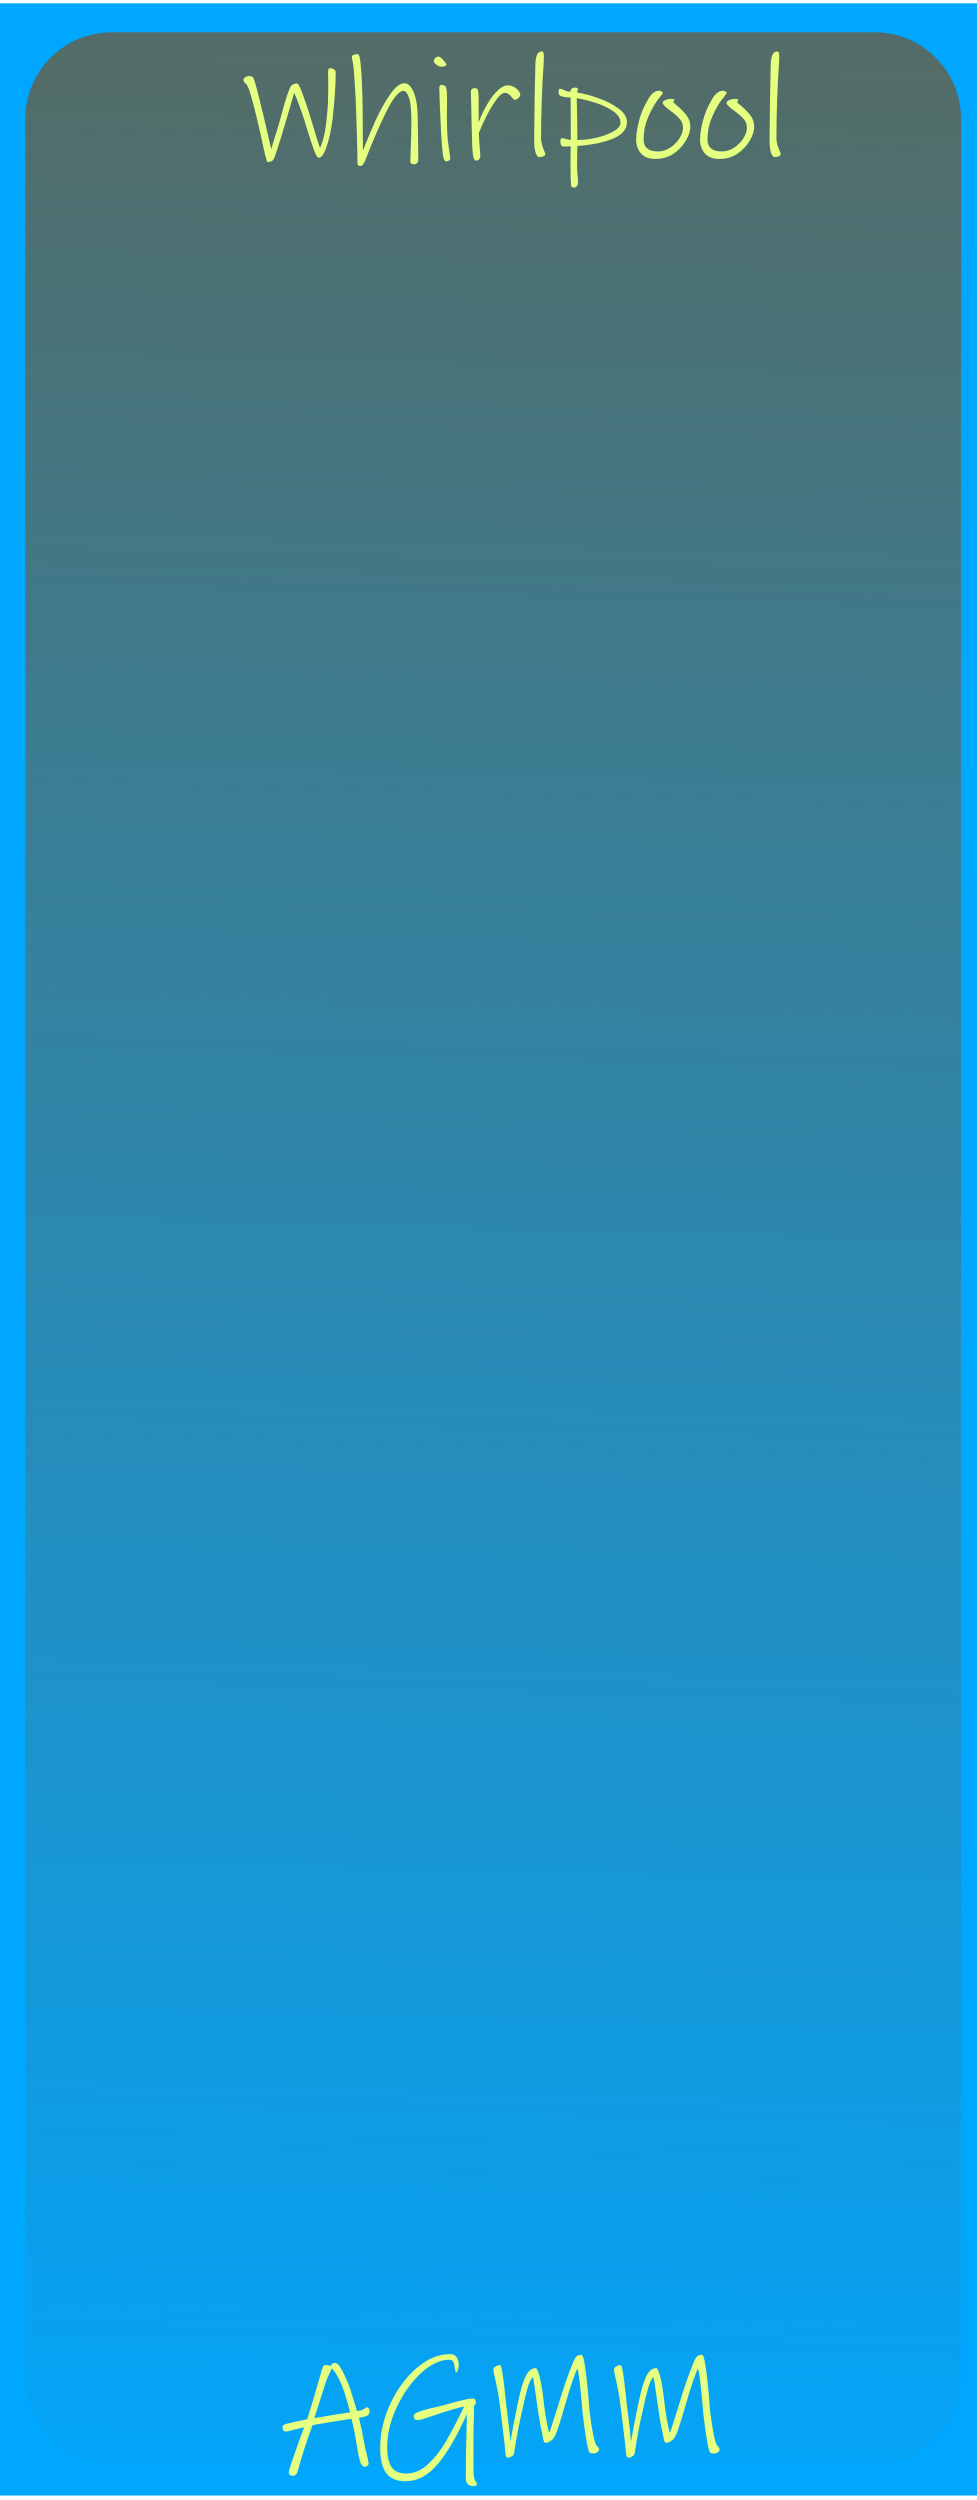
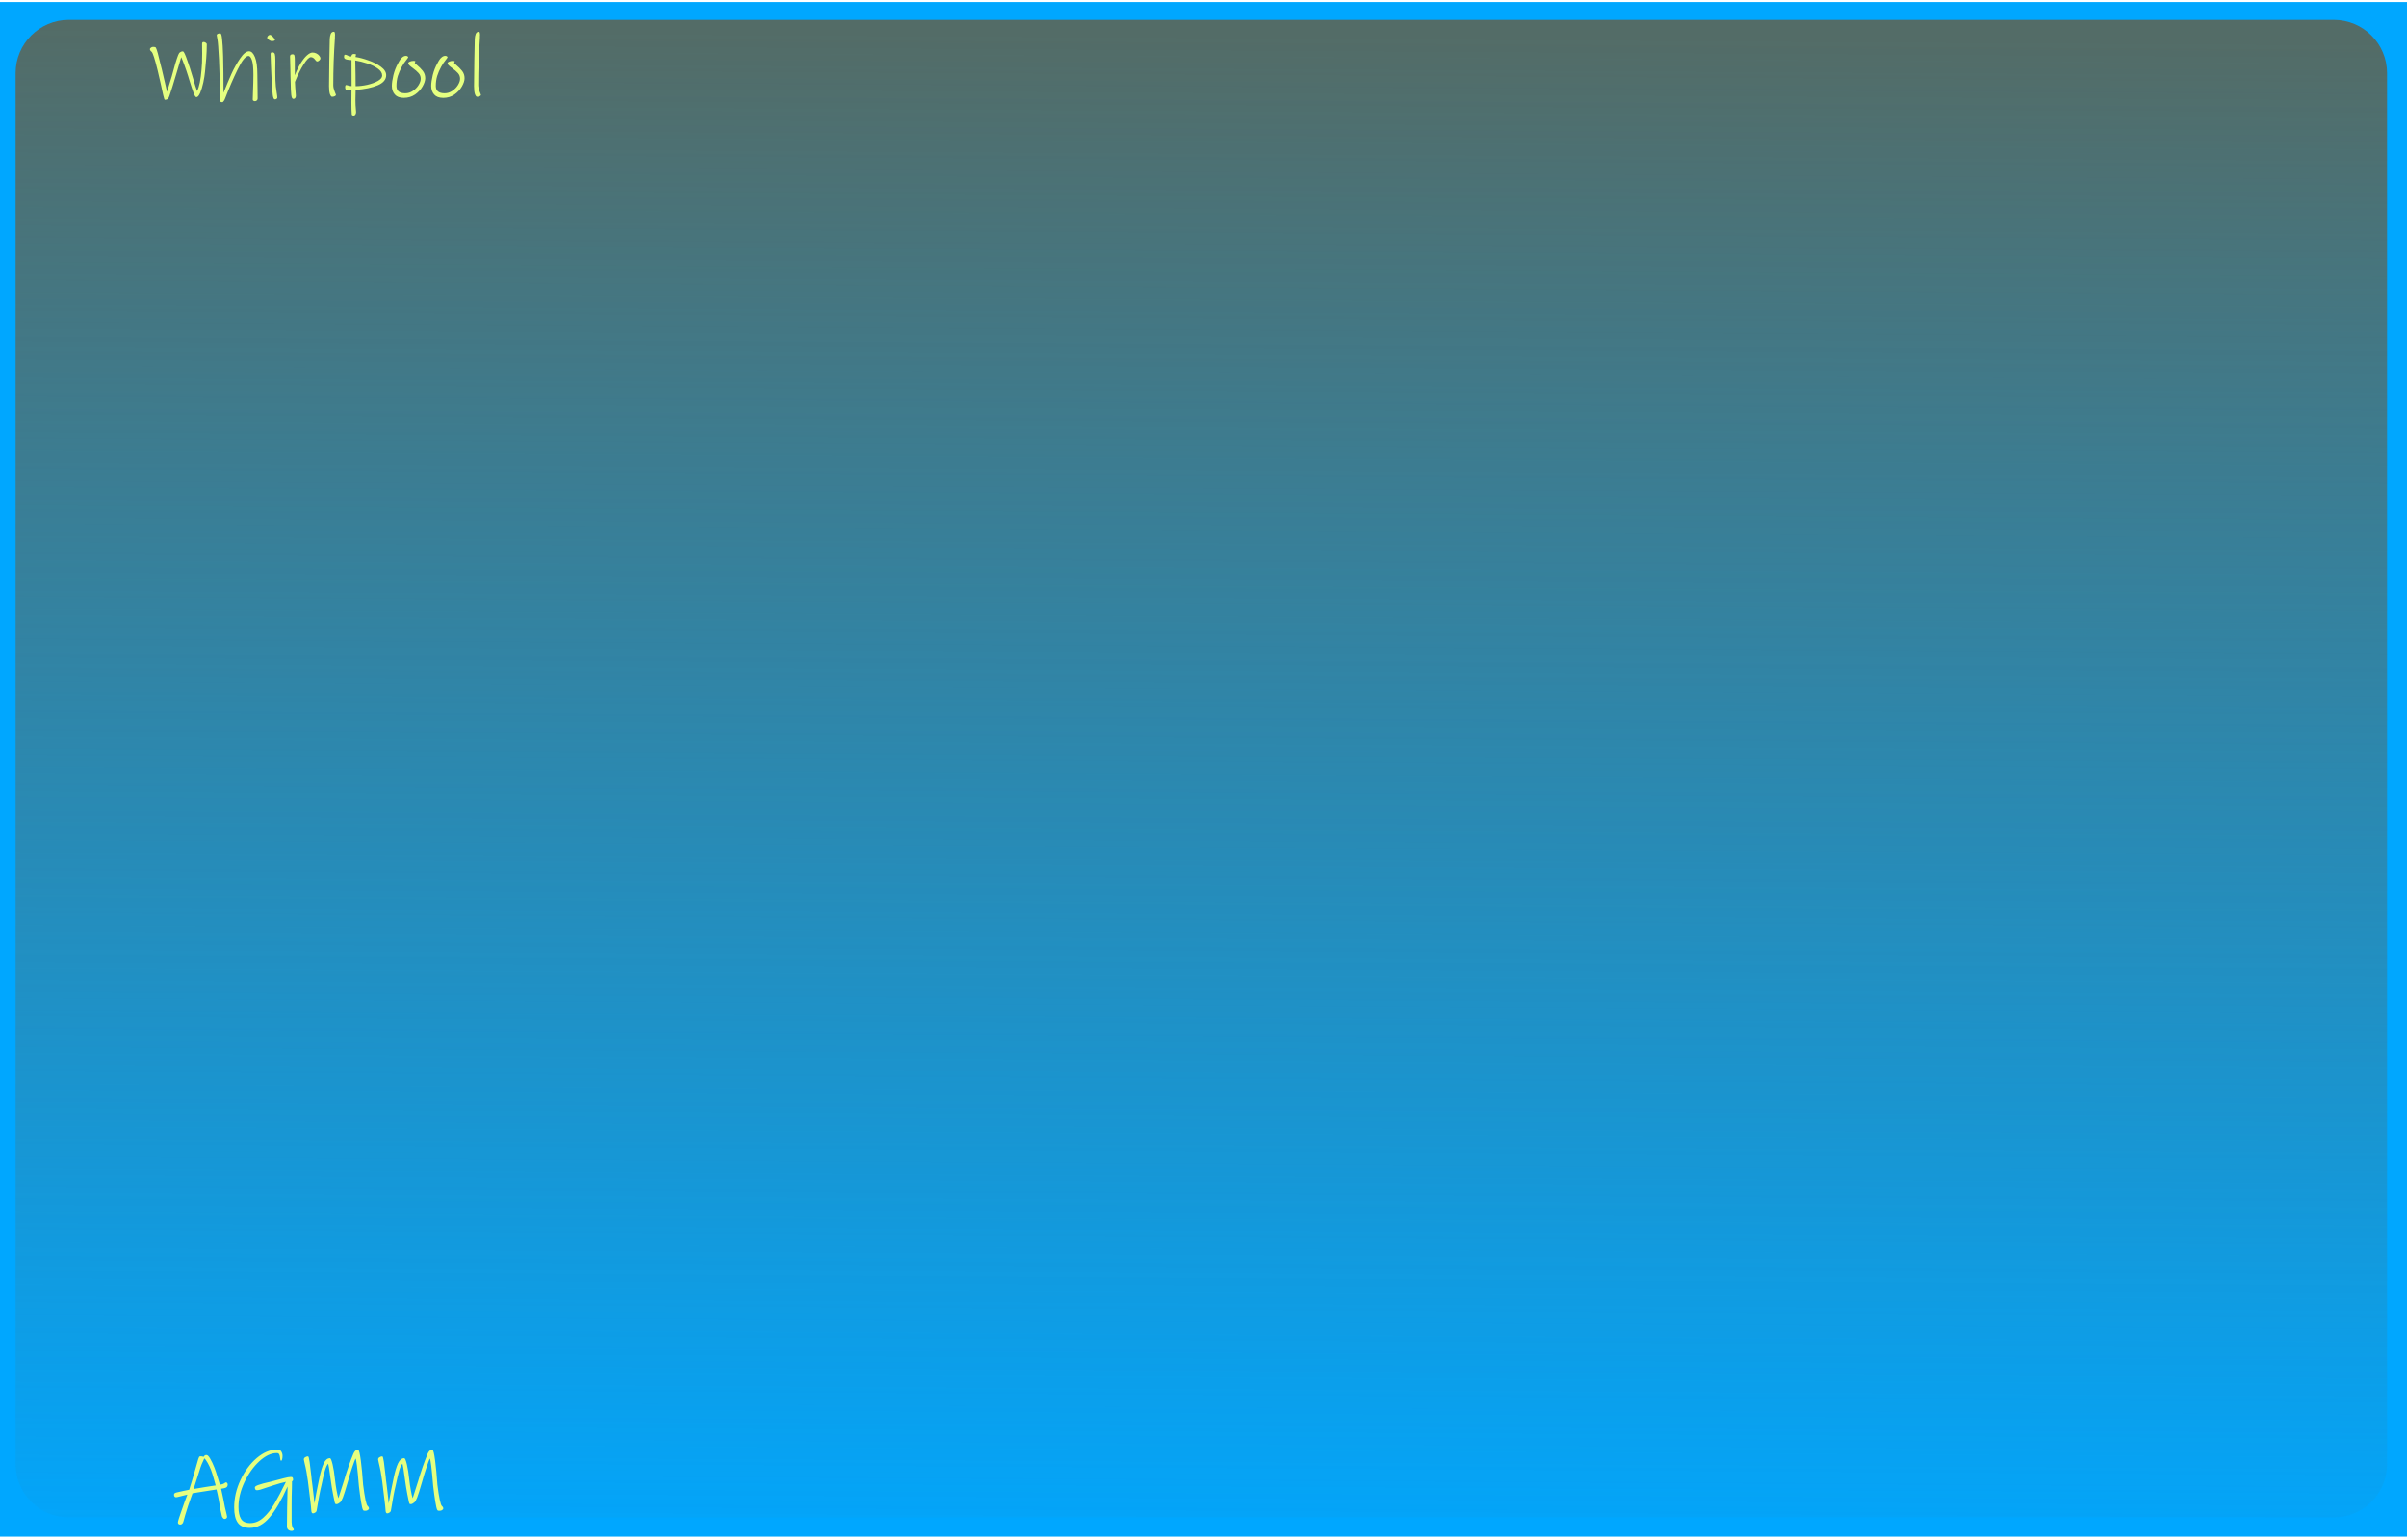
- <svg xmlns="http://www.w3.org/2000/svg" xmlns:xlink="http://www.w3.org/1999/xlink" width="50.8mm" height="130mm" viewBox="0 0 50.8 130" version="1.1" id="svg1" xml:space="preserve">
+ <svg xmlns="http://www.w3.org/2000/svg" xmlns:xlink="http://www.w3.org/1999/xlink" width="203.2mm" height="130mm" viewBox="0 0 203.2 130" version="1.1" id="svg1" xml:space="preserve">
  <defs id="defs1">
    <linearGradient id="linearGradient1">
      <stop style="stop-color:#536c67;stop-opacity:1;" offset="0" id="stop1" />
      <stop style="stop-color:#536c67;stop-opacity:0;" offset="1" id="stop2" />
    </linearGradient>
-     <linearGradient xlink:href="#linearGradient1" id="linearGradient2" x1="52.623" y1="2.997" x2="50.944" y2="134.014" gradientUnits="userSpaceOnUse" gradientTransform="matrix(0.4986217,0,0,1,0.6610976,0)" />
+     <linearGradient xlink:href="#linearGradient1" id="linearGradient2" x1="52.623" y1="2.997" x2="50.944" y2="134.014" gradientUnits="userSpaceOnUse" gradientTransform="matrix(2.051754,0,0,1,-1.386802,0)" />
  </defs>
  <g id="layer1">
-     <rect style="fill:#00a7ff;stroke-width:0.243" id="rect1" width="50.864" height="129.598" x="0" y="0.17" />
-     <rect style="fill:url(#linearGradient2);fill-opacity:1;stroke-width:0.187" id="rect7" width="48.652" height="126.462" x="1.319" y="1.678" ry="4.492" />
+     <rect style="fill:#00a7ff;stroke-width:0.486" id="rect1" width="203.306" height="129.598" x="0" y="0.17" />
+     <rect style="fill:url(#linearGradient2);fill-opacity:1;stroke-width:0.379" id="rect7" width="200.197" height="126.462" x="1.319" y="1.678" ry="4.492" />
    <path d="m 19.124,125.595 q -0.054,0.047 -0.225,0.085 -0.171,0.031 -0.233,0.039 0.062,0.295 0.062,0.287 0.054,0.194 0.116,0.536 0.14,0.784 0.287,1.335 0.039,0.179 0.039,0.21 0,0.078 -0.062,0.132 -0.062,0.054 -0.147,0.054 -0.078,0 -0.14,-0.085 -0.062,-0.078 -0.085,-0.14 -0.07,-0.264 -0.132,-0.59 -0.054,-0.326 -0.132,-0.784 -0.031,-0.202 -0.101,-0.497 -0.07,-0.303 -0.093,-0.396 -0.458,0.062 -1.576,0.248 l -0.45,0.078 -0.163,0.458 -0.217,0.621 q -0.272,0.846 -0.388,1.304 -0.023,0.109 -0.093,0.178 -0.07,0.078 -0.171,0.078 -0.085,0 -0.147,-0.047 -0.054,-0.047 -0.054,-0.132 0,-0.085 0.093,-0.365 0.093,-0.272 0.109,-0.326 0.031,-0.078 0.124,-0.357 0.101,-0.303 0.256,-0.73 0.163,-0.435 0.217,-0.574 -0.396,0.093 -0.59,0.147 -0.295,0.078 -0.365,0.078 -0.085,0 -0.132,-0.062 -0.039,-0.07 -0.039,-0.147 0,-0.093 0.047,-0.124 0.047,-0.039 0.155,-0.07 0.295,-0.07 0.621,-0.14 0.334,-0.07 0.458,-0.093 0.078,-0.225 0.116,-0.38 0.031,-0.101 0.078,-0.248 0.054,-0.155 0.116,-0.38 l 0.116,-0.396 q 0.295,-1.04 0.341,-1.187 0.039,-0.109 0.07,-0.171 0.039,-0.062 0.101,-0.062 0.155,0 0.279,0.047 0.016,-0.015 0.047,-0.062 0.039,-0.054 0.078,-0.07 0.047,-0.023 0.116,-0.023 0.14,0 0.318,0.318 0.186,0.318 0.357,0.753 0.101,0.256 0.256,0.768 0.155,0.504 0.202,0.667 0.116,-0.015 0.194,-0.039 0.085,-0.031 0.109,-0.039 0.039,-0.015 0.085,-0.054 0.047,-0.039 0.085,-0.054 0.039,-0.023 0.085,0 0.101,0.047 0.101,0.194 0,0.054 -0.031,0.116 -0.023,0.062 -0.07,0.093 z m -1.312,-1.467 q -0.109,-0.287 -0.279,-0.59 -0.171,-0.303 -0.287,-0.38 l -0.085,0.202 q -0.147,0.295 -0.225,0.536 -0.186,0.559 -0.59,1.847 l 0.908,-0.155 0.745,-0.116 0.21,-0.031 q -0.039,-0.14 -0.163,-0.582 -0.124,-0.45 -0.233,-0.73 z m 6.993,5.037 q 0,0.054 -0.062,0.085 -0.054,0.031 -0.124,0.031 -0.171,0 -0.287,-0.101 -0.109,-0.093 -0.109,-0.279 0,-0.978 0.016,-1.599 l 0.016,-0.691 q 0.023,-0.722 0.023,-1.079 -0.776,1.731 -1.521,2.608 -0.745,0.885 -1.669,0.885 -0.683,0 -1.001,-0.419 -0.318,-0.419 -0.318,-1.304 0,-1.187 0.536,-2.321 0.536,-1.141 1.374,-1.855 0.846,-0.714 1.707,-0.714 0.272,0 0.365,0.171 0.101,0.171 0.101,0.357 0,0.194 -0.039,0.31 -0.031,0.109 -0.078,0.109 -0.039,0 -0.062,-0.07 -0.016,-0.07 -0.039,-0.248 -0.023,-0.171 -0.078,-0.248 -0.054,-0.085 -0.194,-0.085 -0.714,0 -1.475,0.699 -0.753,0.699 -1.257,1.77 -0.497,1.063 -0.497,2.08 0,0.644 0.21,1.001 0.217,0.365 0.776,0.365 0.605,0 1.125,-0.473 0.52,-0.473 0.924,-1.164 0.411,-0.698 0.97,-1.847 -0.396,0.078 -1.11,0.31 l -0.303,0.101 -0.287,0.093 q -0.287,0.101 -0.466,0.155 -0.179,0.047 -0.295,0.047 -0.078,0 -0.124,-0.07 -0.039,-0.078 -0.039,-0.163 0,-0.109 0.318,-0.217 0.318,-0.116 0.955,-0.256 0.248,-0.054 0.714,-0.186 0.078,-0.023 0.466,-0.124 0.396,-0.101 0.551,-0.101 0.016,0 0.085,0 0.078,0 0.109,0.062 0.031,0.054 0.031,0.179 0,0.07 -0.093,0.124 l -0.008,0.598 q -0.023,0.605 -0.023,1.319 v 1.102 0.427 q 0.016,0.264 0.054,0.373 0.039,0.116 0.085,0.163 0.047,0.054 0.047,0.093 z m 6.061,-1.583 q -0.093,0 -0.147,-0.008 -0.054,-0.015 -0.078,-0.07 -0.07,-0.116 -0.163,-0.691 -0.093,-0.574 -0.179,-1.319 -0.186,-2.274 -0.287,-2.321 -0.085,0.186 -0.264,0.706 -0.179,0.512 -0.411,1.343 -0.256,0.893 -0.388,1.234 -0.132,0.334 -0.233,0.411 -0.062,0.054 -0.155,0.109 -0.085,0.047 -0.147,0.047 -0.078,0 -0.101,-0.015 -0.023,-0.023 -0.054,-0.124 -0.031,-0.116 -0.147,-0.722 -0.116,-0.613 -0.179,-1.102 l -0.047,-0.326 q -0.132,-1.009 -0.179,-1.125 -0.147,0.132 -0.279,0.59 -0.132,0.45 -0.303,1.281 -0.163,0.644 -0.396,2.095 -0.008,0.085 -0.116,0.155 -0.109,0.07 -0.194,0.07 -0.124,0 -0.14,-0.241 -0.008,-0.241 -0.109,-1.04 -0.093,-0.799 -0.171,-1.405 -0.109,-0.861 -0.295,-1.599 -0.054,-0.233 -0.054,-0.264 0,-0.116 0.109,-0.186 0.116,-0.078 0.248,-0.078 0.062,0 0.132,0.481 0.07,0.481 0.147,1.211 l 0.023,0.256 q 0.031,0.256 0.07,0.536 0.147,1.187 0.163,1.49 0.155,-0.9 0.349,-1.808 l 0.07,-0.341 q 0.171,-0.823 0.373,-1.242 0.202,-0.427 0.52,-0.427 0.101,0 0.225,0.528 0.124,0.52 0.194,1.218 0.054,0.497 0.14,0.97 0.085,0.473 0.155,0.66 0.047,-0.132 0.186,-0.582 0.147,-0.45 0.272,-0.854 0.38,-1.296 0.807,-2.321 0.078,-0.163 0.147,-0.233 0.078,-0.078 0.264,-0.078 0.101,0 0.217,0.885 0.116,0.885 0.194,2.049 0.21,1.645 0.38,1.793 0.116,0.101 0.116,0.217 0,0.054 -0.093,0.124 -0.085,0.062 -0.194,0.062 z m 6.271,0 q -0.093,0 -0.147,-0.008 -0.054,-0.015 -0.078,-0.07 -0.07,-0.116 -0.163,-0.691 -0.093,-0.574 -0.179,-1.319 -0.186,-2.274 -0.287,-2.321 -0.085,0.186 -0.264,0.706 -0.179,0.512 -0.411,1.343 -0.256,0.893 -0.388,1.234 -0.132,0.334 -0.233,0.411 -0.062,0.054 -0.155,0.109 -0.085,0.047 -0.147,0.047 -0.078,0 -0.101,-0.015 -0.023,-0.023 -0.054,-0.124 -0.031,-0.116 -0.147,-0.722 -0.116,-0.613 -0.179,-1.102 l -0.047,-0.326 q -0.132,-1.009 -0.179,-1.125 -0.147,0.132 -0.279,0.59 -0.132,0.45 -0.303,1.281 -0.163,0.644 -0.396,2.095 -0.008,0.085 -0.116,0.155 -0.109,0.07 -0.194,0.07 -0.124,0 -0.14,-0.241 -0.008,-0.241 -0.109,-1.04 -0.093,-0.799 -0.171,-1.405 -0.109,-0.861 -0.295,-1.599 -0.054,-0.233 -0.054,-0.264 0,-0.116 0.109,-0.186 0.116,-0.078 0.248,-0.078 0.062,0 0.132,0.481 0.07,0.481 0.147,1.211 l 0.023,0.256 q 0.031,0.256 0.07,0.536 0.147,1.187 0.163,1.49 0.155,-0.9 0.349,-1.808 l 0.07,-0.341 q 0.171,-0.823 0.373,-1.242 0.202,-0.427 0.52,-0.427 0.101,0 0.225,0.528 0.124,0.52 0.194,1.218 0.054,0.497 0.14,0.97 0.085,0.473 0.155,0.66 0.047,-0.132 0.186,-0.582 0.147,-0.45 0.272,-0.854 0.38,-1.296 0.807,-2.321 0.078,-0.163 0.147,-0.233 0.078,-0.078 0.264,-0.078 0.101,0 0.217,0.885 0.116,0.885 0.194,2.049 0.21,1.645 0.38,1.793 0.116,0.101 0.116,0.217 0,0.054 -0.093,0.124 -0.085,0.062 -0.194,0.062 z" id="text1" style="font-weight:bold;font-size:7.761px;font-family:'Ink Free';-inkscape-font-specification:'Ink Free Bold';fill:#e5ff80;stroke-width:0.265" aria-label="AGMM" />
    <path d="m 17.309,6.053 q -0.039,0.419 -0.147,0.924 -0.109,0.504 -0.264,0.869 -0.155,0.357 -0.318,0.357 -0.101,0 -0.233,-0.349 Q 16.215,7.505 16.005,6.83 L 15.874,6.395 Q 15.734,5.945 15.563,5.487 15.392,5.021 15.299,4.827 l -0.334,1.141 q -0.458,1.568 -0.667,2.15 -0.008,0.016 -0.047,0.109 -0.031,0.101 -0.116,0.147 -0.085,0.054 -0.225,0.054 -0.031,0 -0.132,-0.404 -0.093,-0.404 -0.194,-0.893 Q 13.328,6.022 13.312,5.96 13.126,5.2 13.002,4.819 12.885,4.439 12.792,4.362 12.66,4.261 12.66,4.144 q 0,-0.054 0.078,-0.116 0.085,-0.07 0.194,-0.07 0.093,0 0.147,0.016 0.054,0.008 0.085,0.062 0.109,0.179 0.419,1.506 0.031,0.101 0.078,0.303 0.163,0.675 0.272,1.164 0.062,0.248 0.101,0.45 0.047,0.194 0.078,0.295 0.008,-0.07 0.155,-0.543 0.256,-0.792 0.396,-1.343 0.147,-0.559 0.272,-0.924 0.124,-0.373 0.194,-0.466 0.047,-0.054 0.124,-0.093 0.085,-0.047 0.163,-0.047 0.054,0 0.085,0.039 0.031,0.031 0.054,0.085 0.023,0.054 0.047,0.093 0.078,0.155 0.248,0.652 0.179,0.497 0.318,0.978 l 0.109,0.357 q 0.248,0.861 0.365,1.149 0.272,-0.543 0.373,-1.816 0.054,-0.481 0.054,-1.358 l -0.008,-0.784 q 0,-0.101 0.023,-0.14 0.023,-0.047 0.109,-0.047 0.093,0 0.179,0.062 0.085,0.054 0.085,0.124 0,0.559 -0.047,1.195 -0.047,0.636 -0.101,1.125 z m 4.214,2.491 q -0.078,0 -0.132,-0.039 -0.054,-0.031 -0.054,-0.093 l 0.016,-0.536 q 0.039,-0.955 0.039,-1.56 0,-0.885 -0.124,-1.234 -0.124,-0.357 -0.287,-0.357 -0.365,0 -0.916,1.133 -0.551,1.125 -1.063,2.46 -0.039,0.109 -0.109,0.21 -0.062,0.101 -0.132,0.101 -0.171,0 -0.171,-0.109 0,-0.473 -0.039,-1.77 -0.039,-1.304 -0.062,-1.715 -0.07,-1.389 -0.132,-1.715 -0.062,-0.326 -0.062,-0.349 0,-0.078 0.085,-0.116 0.085,-0.039 0.217,-0.039 0.109,0 0.155,0.497 0.054,0.489 0.078,1.257 l 0.008,0.217 q 0.016,0.241 0.023,1.381 0.008,1.133 0.008,1.669 0.357,-0.893 0.667,-1.591 0.318,-0.698 0.73,-1.304 0.411,-0.613 0.761,-0.613 0.295,0 0.497,0.497 0.202,0.489 0.202,1.467 0,0.435 0.016,1.211 l 0.008,0.815 q 0,0.093 -0.062,0.155 -0.062,0.07 -0.163,0.07 z m 1.436,-5.076 q -0.132,0 -0.272,-0.109 -0.132,-0.109 -0.132,-0.179 0,-0.085 0.078,-0.163 0.085,-0.078 0.171,-0.078 0.116,0.039 0.194,0.124 0.062,0.062 0.14,0.163 0.078,0.101 0.078,0.124 0,0.116 -0.256,0.116 z m 0.233,4.921 q -0.109,-0.008 -0.163,-0.349 -0.047,-0.341 -0.101,-1.296 -0.031,-0.629 -0.054,-1.226 -0.023,-0.605 -0.031,-0.931 0,-0.085 0.023,-0.124 0.031,-0.047 0.109,-0.047 0.179,0 0.225,0.147 0.047,0.147 0.047,0.567 l -0.008,0.916 q 0,0.784 0.047,1.257 0,0.023 0.07,0.497 0.054,0.326 0.054,0.435 0,0.078 -0.07,0.116 -0.062,0.047 -0.147,0.039 z m 3.601,-3.198 q -0.054,0 -0.109,-0.047 -0.047,-0.047 -0.109,-0.132 -0.054,-0.078 -0.147,-0.132 -0.085,-0.054 -0.179,-0.054 -0.225,0 -0.605,0.598 -0.38,0.59 -0.745,1.49 0.008,0.179 0.023,0.45 0.023,0.272 0.031,0.404 l 0.023,0.31 q 0,0.109 -0.047,0.186 -0.047,0.085 -0.171,0.085 -0.132,0 -0.171,-0.349 -0.039,-0.357 -0.047,-1.032 -0.008,-0.171 -0.016,-0.489 0,-0.318 -0.016,-0.761 -0.023,-0.667 -0.023,-0.955 0,-0.179 0.217,-0.179 0.132,0 0.155,0.116 0.031,0.109 0.031,0.427 v 1.234 q 0.233,-0.598 0.504,-1.032 0.272,-0.435 0.528,-0.66 0.264,-0.233 0.466,-0.233 0.171,0 0.326,0.078 0.155,0.078 0.248,0.202 0.093,0.116 0.093,0.225 0,0.07 -0.101,0.163 -0.093,0.085 -0.163,0.085 z m 1.242,2.98 q -0.093,0 -0.179,-0.217 -0.078,-0.225 -0.078,-0.675 0.008,-0.877 0.023,-2.119 0.023,-1.242 0.039,-1.87 0.008,-0.225 0.078,-0.419 0.078,-0.194 0.264,-0.194 0.062,0 0.078,0.07 0.023,0.062 0.023,0.248 0,0.008 -0.008,0.054 0,0.039 0,0.147 -0.14,2.041 -0.14,3.981 0,0.248 0.109,0.528 0.116,0.279 0.116,0.295 0,0.078 -0.101,0.124 -0.101,0.047 -0.225,0.047 z m 1.987,-0.582 q -0.016,0.528 -0.016,0.861 0,0.442 0.039,0.807 0.016,0.14 0.016,0.194 0,0.124 -0.054,0.21 -0.054,0.093 -0.155,0.093 -0.14,0 -0.155,-0.101 -0.008,-0.132 -0.023,-0.411 -0.008,-0.272 -0.008,-0.551 l 0.008,-1.087 q -0.039,0 -0.147,0.008 -0.101,0.008 -0.202,0.008 -0.186,0 -0.186,-0.256 0,-0.186 0.093,-0.186 0.031,0 0.186,0.047 0.155,0.047 0.264,0.047 l -0.008,-2.196 q -0.062,-0.008 -0.256,-0.023 -0.194,-0.023 -0.287,-0.078 -0.085,-0.054 -0.085,-0.155 0,-0.202 0.078,-0.202 0.085,0 0.21,0.062 0.016,0.008 0.093,0.047 0.078,0.031 0.217,0.047 0.047,-0.124 0.085,-0.171 0.047,-0.047 0.171,-0.047 0.155,0 0.155,0.062 0,0.023 -0.023,0.085 -0.023,0.054 -0.023,0.109 0.481,0.07 1.087,0.287 0.613,0.21 1.056,0.536 0.45,0.326 0.45,0.714 0,0.551 -0.714,0.854 -0.714,0.303 -1.863,0.388 z m -0.031,-2.484 q 0.016,0.45 0.023,1.195 0.008,0.737 0.008,0.978 0.466,0 0.993,-0.116 0.528,-0.124 0.885,-0.326 0.365,-0.21 0.365,-0.458 0,-0.326 -0.373,-0.59 Q 31.52,5.526 30.992,5.355 30.472,5.184 29.991,5.107 Z m 4.106,3.159 q -0.52,0 -0.768,-0.287 -0.248,-0.287 -0.248,-0.714 0,-0.373 0.132,-0.924 0.14,-0.551 0.388,-0.986 0.016,-0.031 0.124,-0.225 0.116,-0.202 0.256,-0.303 0.14,-0.109 0.295,-0.109 0.07,0 0.124,0.039 0.062,0.031 0.062,0.085 0,0.016 -0.047,0.078 -0.039,0.054 -0.062,0.085 -0.264,0.318 -0.427,0.629 -0.217,0.396 -0.341,0.784 -0.116,0.388 -0.116,0.846 0,0.613 0.745,0.613 0.349,0 0.644,-0.202 0.303,-0.202 0.481,-0.489 0.179,-0.295 0.179,-0.536 0,-0.272 -0.179,-0.473 -0.179,-0.202 -0.489,-0.427 -0.202,-0.147 -0.295,-0.241 -0.093,-0.093 -0.093,-0.155 0,-0.093 0.132,-0.147 0.132,-0.062 0.31,-0.062 0.101,0 0.132,0.016 0.031,0.008 0.031,0.039 0,0.016 -0.031,0.054 -0.023,0.031 -0.023,0.054 0,0.023 0.155,0.155 0.31,0.256 0.52,0.52 0.21,0.264 0.21,0.621 0,0.303 -0.225,0.698 -0.225,0.396 -0.636,0.683 -0.411,0.279 -0.939,0.279 z m 3.322,0 q -0.52,0 -0.768,-0.287 -0.248,-0.287 -0.248,-0.714 0,-0.373 0.132,-0.924 0.14,-0.551 0.388,-0.986 0.016,-0.031 0.124,-0.225 0.116,-0.202 0.256,-0.303 0.14,-0.109 0.295,-0.109 0.07,0 0.124,0.039 0.062,0.031 0.062,0.085 0,0.016 -0.047,0.078 -0.039,0.054 -0.062,0.085 -0.264,0.318 -0.427,0.629 -0.217,0.396 -0.341,0.784 -0.116,0.388 -0.116,0.846 0,0.613 0.745,0.613 0.349,0 0.644,-0.202 0.303,-0.202 0.481,-0.489 0.179,-0.295 0.179,-0.536 0,-0.272 -0.179,-0.473 Q 38.482,5.976 38.171,5.751 37.969,5.603 37.876,5.51 q -0.093,-0.093 -0.093,-0.155 0,-0.093 0.132,-0.147 0.132,-0.062 0.31,-0.062 0.101,0 0.132,0.016 0.031,0.008 0.031,0.039 0,0.016 -0.031,0.054 -0.023,0.031 -0.023,0.054 0,0.023 0.155,0.155 0.31,0.256 0.52,0.52 0.21,0.264 0.21,0.621 0,0.303 -0.225,0.698 -0.225,0.396 -0.636,0.683 -0.411,0.279 -0.939,0.279 z m 2.856,-0.093 q -0.093,0 -0.179,-0.217 -0.078,-0.225 -0.078,-0.675 0.008,-0.877 0.023,-2.119 0.023,-1.242 0.039,-1.87 0.008,-0.225 0.078,-0.419 0.078,-0.194 0.264,-0.194 0.062,0 0.078,0.07 0.023,0.062 0.023,0.248 0,0.008 -0.008,0.054 0,0.039 0,0.147 -0.14,2.041 -0.14,3.981 0,0.248 0.109,0.528 0.116,0.279 0.116,0.295 0,0.078 -0.101,0.124 -0.101,0.047 -0.225,0.047 z" id="text2" style="font-weight:bold;font-size:7.761px;font-family:'Ink Free';-inkscape-font-specification:'Ink Free Bold';fill:#e5ff80;stroke-width:0.265" aria-label="Whirlpool" />
  </g>
</svg>
